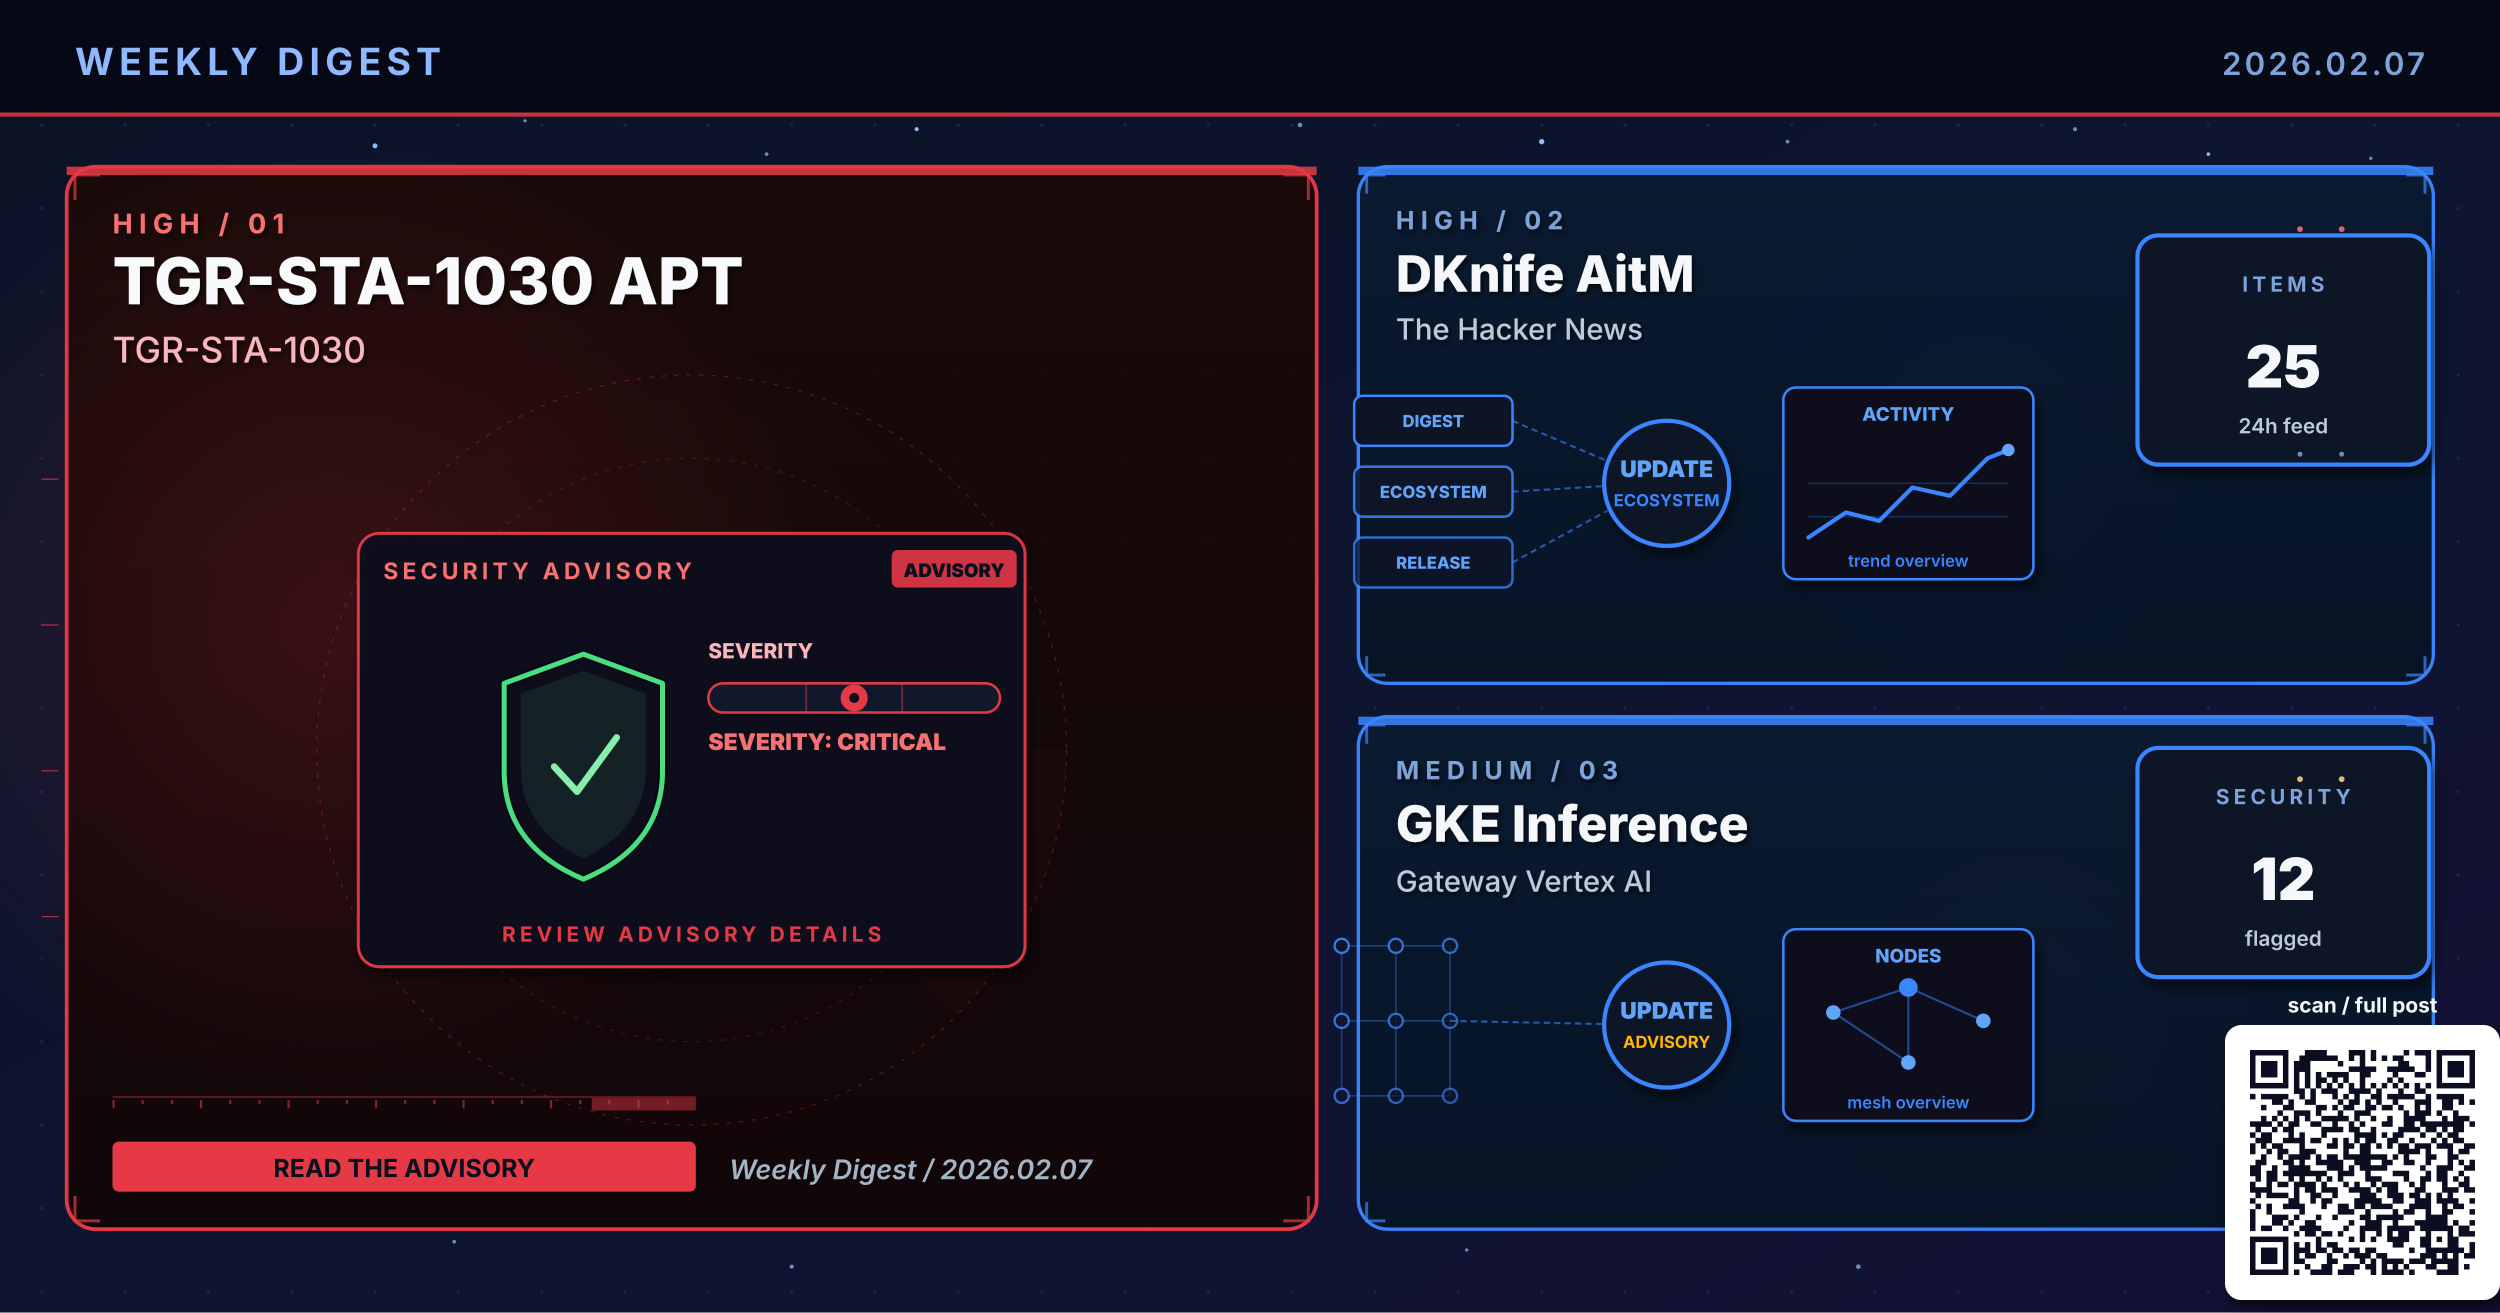
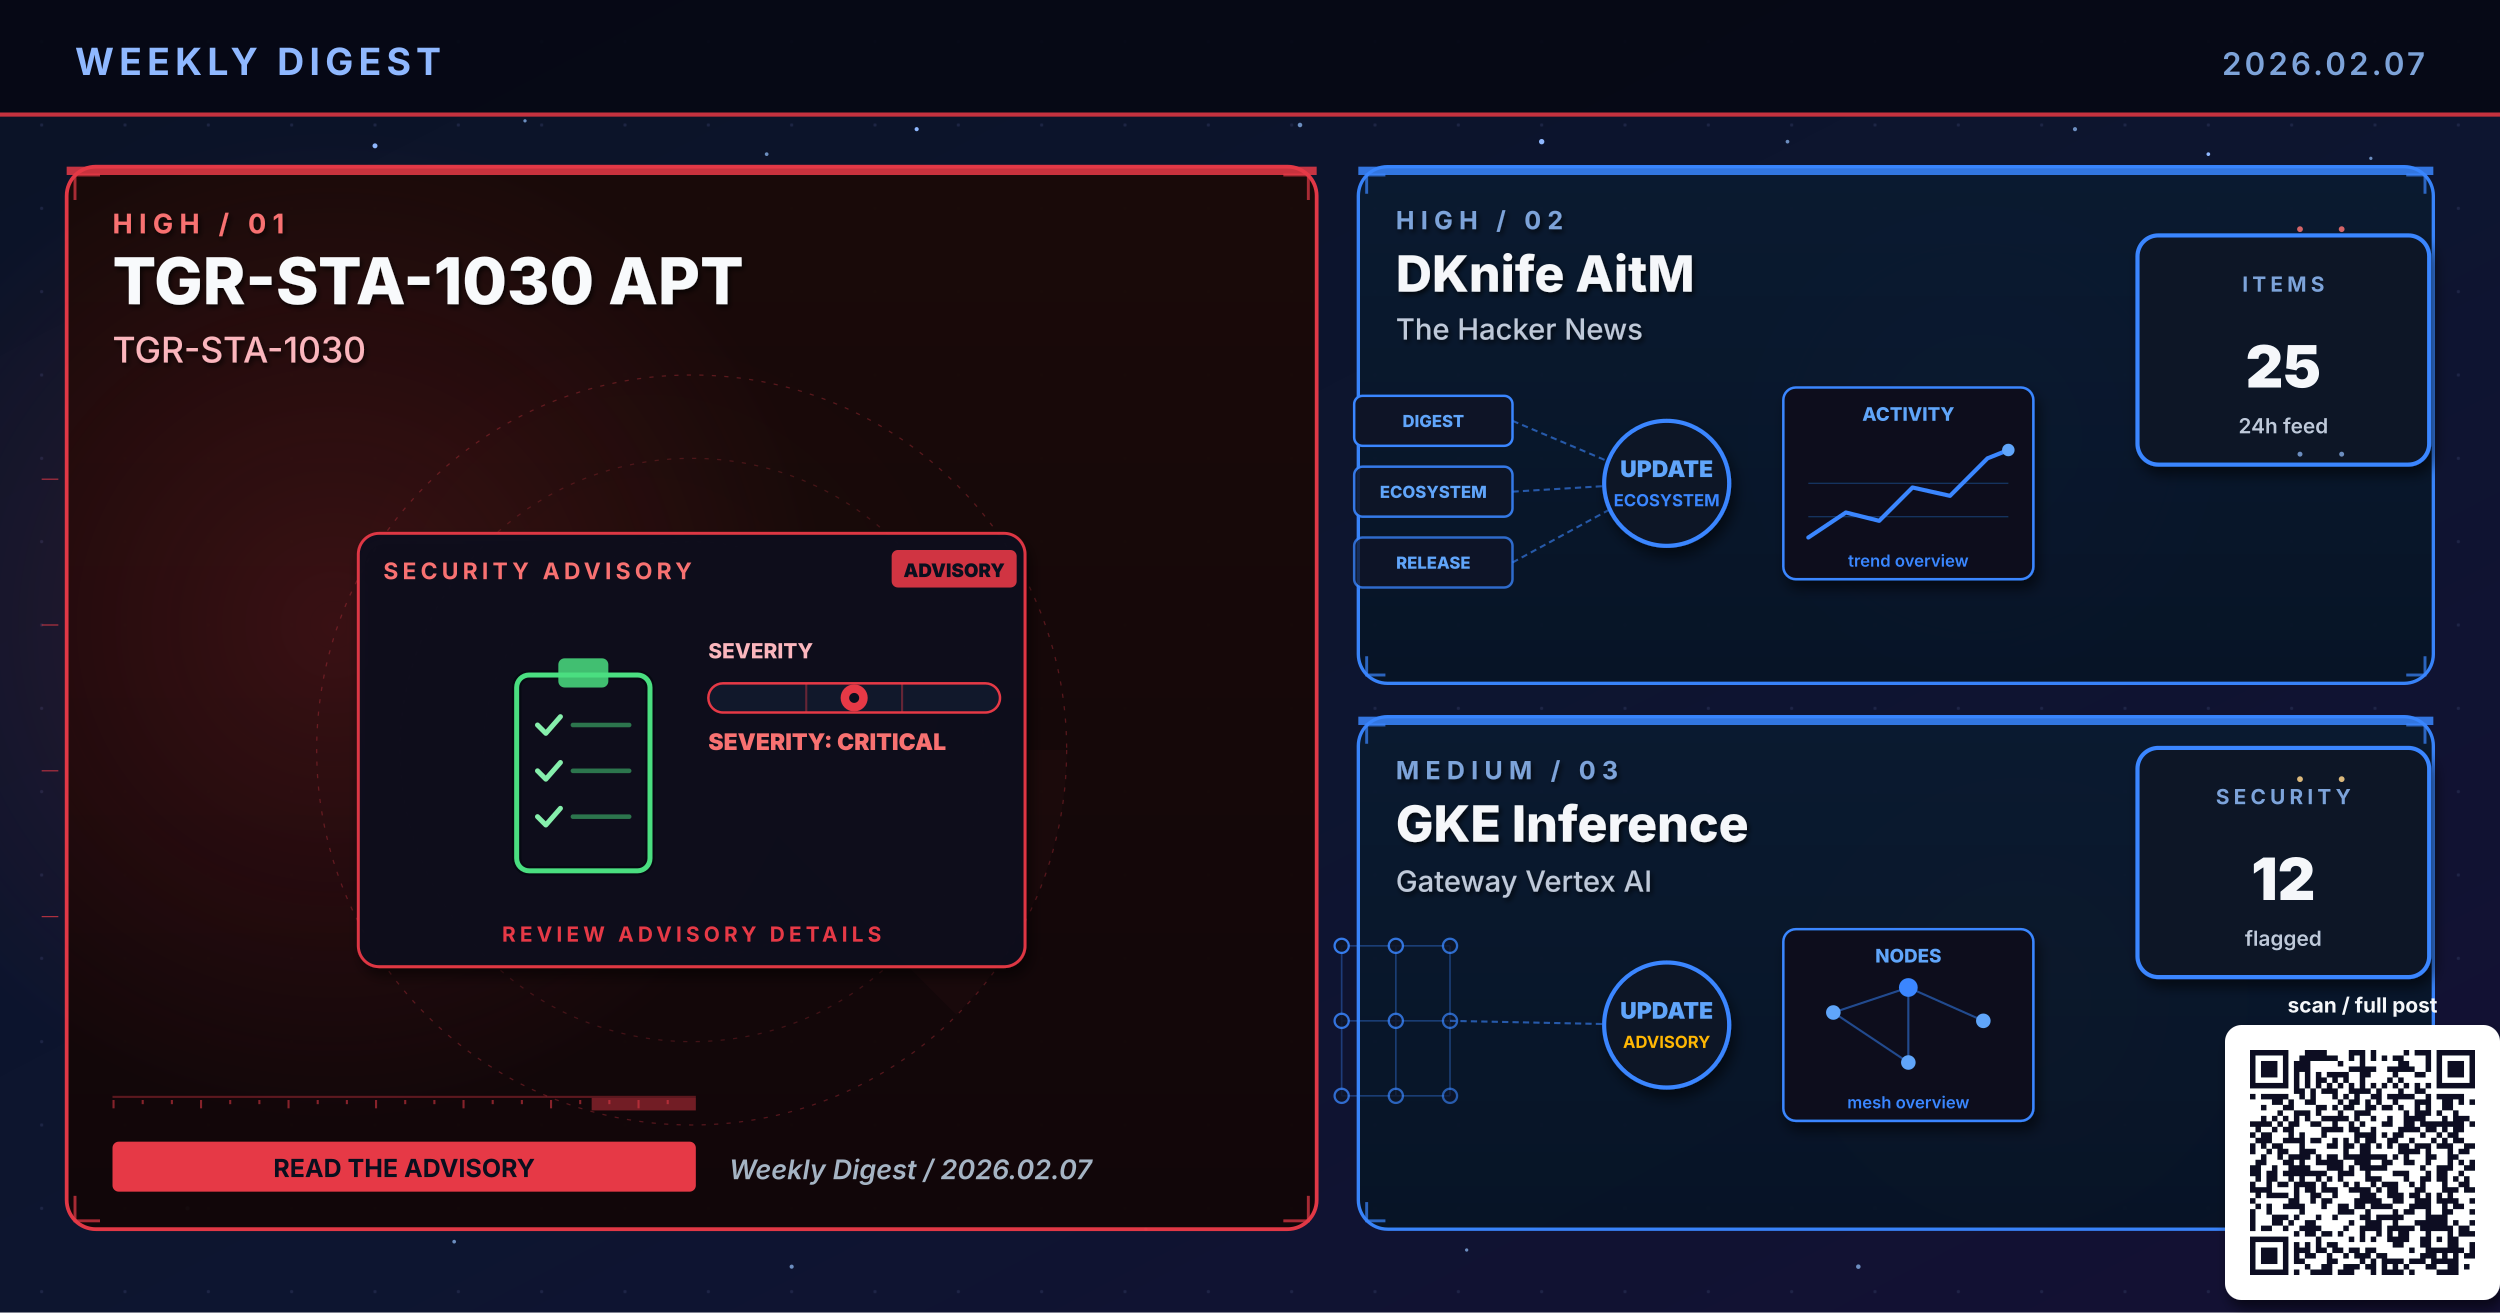
<svg xmlns="http://www.w3.org/2000/svg" viewBox="0 0 1200 630" width="1200" height="630" role="img" aria-label="Weekly digest cover 2026.02.07: TGR-STA-1030 APT, DKnife AitM, GKE Inference">
  <defs>
    <linearGradient id="bgSpread" x1="0%" y1="0%" x2="100%" y2="100%">
      <stop offset="0%" stop-color="#0B1326" />
      <stop offset="55%" stop-color="#0D1530" />
      <stop offset="100%" stop-color="#141034" />
    </linearGradient>
    <linearGradient id="heroPanel" x1="0%" y1="0%" x2="0%" y2="100%">
      <stop offset="0%" stop-color="#1A0A08" />
      <stop offset="100%" stop-color="#110608" />
    </linearGradient>
    <linearGradient id="heroPanelBlue" x1="0%" y1="0%" x2="0%" y2="100%">
      <stop offset="0%" stop-color="#0A1A30" />
      <stop offset="100%" stop-color="#071426" />
    </linearGradient>
    <linearGradient id="heroPanelAmber" x1="0%" y1="0%" x2="0%" y2="100%">
      <stop offset="0%" stop-color="#1A1208" />
      <stop offset="100%" stop-color="#120E06" />
    </linearGradient>
    <linearGradient id="heroPanelGreen" x1="0%" y1="0%" x2="0%" y2="100%">
      <stop offset="0%" stop-color="#08160E" />
      <stop offset="100%" stop-color="#04100A" />
    </linearGradient>
    <linearGradient id="heroPanelPurple" x1="0%" y1="0%" x2="0%" y2="100%">
      <stop offset="0%" stop-color="#110629" />
      <stop offset="100%" stop-color="#0A0418" />
    </linearGradient>
    <radialGradient id="hotRed" cx="50%" cy="50%" r="50%">
      <stop offset="0%" stop-color="#E63946" stop-opacity="0.6" />
      <stop offset="100%" stop-color="#E63946" stop-opacity="0" />
    </radialGradient>
    <radialGradient id="hotBlue" cx="50%" cy="50%" r="50%">
      <stop offset="0%" stop-color="#3A86FF" stop-opacity="0.5" />
      <stop offset="100%" stop-color="#3A86FF" stop-opacity="0" />
    </radialGradient>
    <radialGradient id="hotAmber" cx="50%" cy="50%" r="50%">
      <stop offset="0%" stop-color="#FFB703" stop-opacity="0.45" />
      <stop offset="100%" stop-color="#FFB703" stop-opacity="0" />
    </radialGradient>
    <radialGradient id="hotGreen" cx="50%" cy="50%" r="50%">
      <stop offset="0%" stop-color="#4ADE80" stop-opacity="0.45" />
      <stop offset="100%" stop-color="#4ADE80" stop-opacity="0" />
    </radialGradient>
    <radialGradient id="hotPurple" cx="50%" cy="50%" r="50%">
      <stop offset="0%" stop-color="#A78BFA" stop-opacity="0.45" />
      <stop offset="100%" stop-color="#A78BFA" stop-opacity="0" />
    </radialGradient>
    <pattern id="envGrid" x="0" y="0" width="40" height="40" patternUnits="userSpaceOnUse">
      <circle cx="20" cy="20" r="0.8" fill="#2A3256" opacity="0.55" />
    </pattern>
    <filter id="softShadow" x="-10%" y="-10%" width="130%" height="130%">
      <feGaussianBlur in="SourceAlpha" stdDeviation="3" />
      <feOffset dx="2" dy="4" />
      <feComponentTransfer>
        <feFuncA type="linear" slope="0.55" />
      </feComponentTransfer>
      <feMerge>
        <feMergeNode />
        <feMergeNode in="SourceGraphic" />
      </feMerge>
    </filter>
    <filter id="textShadow" x="-10%" y="-10%" width="130%" height="130%">
      <feGaussianBlur in="SourceAlpha" stdDeviation="1.2" />
      <feOffset dx="1" dy="1.5" />
      <feComponentTransfer>
        <feFuncA type="linear" slope="0.7" />
      </feComponentTransfer>
      <feMerge>
        <feMergeNode />
        <feMergeNode in="SourceGraphic" />
      </feMerge>
    </filter>
  </defs>
  <rect width="1200" height="630" fill="url(#bgSpread)" />
  <rect width="1200" height="630" fill="url(#envGrid)" />
  <circle cx="310" cy="310" r="160" fill="url(#hotRed)">
    <animate attributeName="opacity" values="0.6;1;0.6" dur="5.8s" repeatCount="indefinite" />
  </circle>
  <circle cx="950" cy="210" r="120" fill="url(#hotBlue)">
    <animate attributeName="opacity" values="0.45;0.85;0.45" dur="6.4s" repeatCount="indefinite" />
  </circle>
  <circle cx="970" cy="480" r="110" fill="url(#hotAmber)">
    <animate attributeName="opacity" values="0.4;0.75;0.4" dur="7.1s" repeatCount="indefinite" />
  </circle>
  <g fill="#8FB8FF">
    <circle cx="180" cy="70" r="1.2">
      <animate attributeName="opacity" values="0.2;1;0.2" dur="3.4s" repeatCount="indefinite" />
    </circle>
    <circle cx="440" cy="62" r="1">
      <animate attributeName="opacity" values="0.2;0.9;0.2" dur="4.2s" repeatCount="indefinite" />
    </circle>
    <circle cx="740" cy="68" r="1.3">
      <animate attributeName="opacity" values="0.25;1;0.25" dur="3.9s" repeatCount="indefinite" />
    </circle>
    <circle cx="1060" cy="74" r="0.9">
      <animate attributeName="opacity" values="0.2;0.85;0.2" dur="5.1s" repeatCount="indefinite" />
    </circle>
    <circle cx="90" cy="580" r="1">
      <animate attributeName="opacity" values="0.15;0.8;0.15" dur="4.7s" repeatCount="indefinite" />
    </circle>
    <circle cx="550" cy="590" r="0.8">
      <animate attributeName="opacity" values="0.2;0.75;0.2" dur="3.6s" begin="0.5s" repeatCount="indefinite" />
    </circle>
  </g>
  <g fill="#7DA3D9" opacity="0.85">
    <circle cx="252" cy="58" r="0.8">
      <animate attributeName="opacity" values="0.15;0.7;0.15" dur="4.3s" repeatCount="indefinite" />
    </circle>
    <circle cx="368" cy="74" r="0.9">
      <animate attributeName="opacity" values="0.2;0.85;0.2" dur="3.8s" begin="0.4s" repeatCount="indefinite" />
    </circle>
    <circle cx="624" cy="60" r="1.1">
      <animate attributeName="opacity" values="0.25;0.95;0.25" dur="4.5s" repeatCount="indefinite" />
    </circle>
    <circle cx="858" cy="68" r="0.9">
      <animate attributeName="opacity" values="0.2;0.8;0.2" dur="3.6s" begin="0.6s" repeatCount="indefinite" />
    </circle>
    <circle cx="996" cy="62" r="1.0">
      <animate attributeName="opacity" values="0.2;0.9;0.2" dur="4.0s" begin="0.2s" repeatCount="indefinite" />
    </circle>
    <circle cx="1138" cy="76" r="0.8">
      <animate attributeName="opacity" values="0.15;0.7;0.15" dur="5.2s" begin="0.5s" repeatCount="indefinite" />
    </circle>
    <circle cx="218" cy="596" r="0.9">
      <animate attributeName="opacity" values="0.18;0.75;0.18" dur="4.6s" begin="0.3s" repeatCount="indefinite" />
    </circle>
    <circle cx="380" cy="608" r="1.0">
      <animate attributeName="opacity" values="0.2;0.85;0.2" dur="3.9s" begin="0.7s" repeatCount="indefinite" />
    </circle>
    <circle cx="704" cy="600" r="0.8">
      <animate attributeName="opacity" values="0.18;0.7;0.18" dur="4.2s" begin="0.4s" repeatCount="indefinite" />
    </circle>
    <circle cx="892" cy="608" r="1.1">
      <animate attributeName="opacity" values="0.22;0.9;0.22" dur="4.7s" begin="0.6s" repeatCount="indefinite" />
    </circle>
    <circle cx="1078" cy="600" r="0.9">
      <animate attributeName="opacity" values="0.2;0.85;0.2" dur="3.6s" begin="0.8s" repeatCount="indefinite" />
    </circle>
  </g>
  <rect x="0" y="0" width="1200" height="56" fill="#050813" opacity="0.92" />
  <text x="36" y="36" font-family="Inter, Helvetica, Arial, sans-serif" font-size="18" font-weight="700" fill="#8FB8FF" letter-spacing="2.5">WEEKLY DIGEST</text>
  <text x="1164" y="36" font-family="Inter, Helvetica, Arial, sans-serif" font-size="15" font-weight="600" fill="#7DA3D9" letter-spacing="1.5" text-anchor="end">2026.02.07</text>
  <rect x="0" y="54" width="1200" height="2" fill="#E63946" opacity="0.85">
    <animate attributeName="opacity" values="0.4;1;0.4" dur="4.8s" repeatCount="indefinite" />
  </rect>
  <rect x="32" y="80" width="600" height="510" rx="14" ry="14" fill="url(#heroPanel)" stroke="#E63946" stroke-width="1.8" opacity="0.98" />
  <circle cx="160" cy="300" r="240" fill="url(#hotRed)" opacity="0.28" />
  <rect x="32" y="80" width="600" height="4" fill="#E63946" opacity="0.85">
    <animate attributeName="opacity" values="0.5;1;0.5" dur="3.4s" repeatCount="indefinite" />
  </rect>
  <g filter="url(#textShadow)">
    <text x="54" y="112" font-family="Inter, Helvetica, Arial, sans-serif" font-size="13" font-weight="700" fill="#F87171" letter-spacing="3">HIGH  /  01</text>
    <text x="54" y="146" font-family="Inter, Helvetica, Arial, sans-serif" font-size="31" font-weight="800" fill="#F8FAFC">TGR-STA-1030 APT</text>
    <text x="54" y="174" font-family="Inter, Helvetica, Arial, sans-serif" font-size="17" font-weight="500" fill="#FBB6BD">TGR-STA-1030</text>
  </g>
  <g transform="translate(332,360)" opacity="0.32">
    <circle r="180" fill="none" stroke="#E63946" stroke-width="0.6" stroke-dasharray="2 4" />
    <circle r="140" fill="none" stroke="#E63946" stroke-width="0.6" stroke-dasharray="2 4" opacity="0.7" />
    <circle r="100" fill="none" stroke="#E63946" stroke-width="0.6" stroke-dasharray="2 4" opacity="0.5" />
    <g>
      <path d="M0 0 L180 0 A180 180 0 0 1 127 127 Z" fill="#E63946" opacity="0.10" />
      <animateTransform attributeName="transform" type="rotate" from="0" to="360" dur="14s" repeatCount="indefinite" />
    </g>
  </g>
  <g stroke="#E63946" stroke-width="1.4" fill="none" opacity="0.7">
    <path d="M36 96 L36 84 L48 84" />
    <path d="M616 84 L628 84 L628 96" />
    <path d="M36 574 L36 586 L48 586" />
    <path d="M616 586 L628 586 L628 574" />
  </g>
  <g>
    <rect x="54" y="526" width="280" height="1" fill="#E63946" opacity="0.35" />
    <rect x="54" y="528" width="1" height="4" fill="#E63946" opacity="0.55" />
    <rect x="68" y="528" width="1" height="2" fill="#E63946" opacity="0.55" />
    <rect x="82" y="528" width="1" height="2" fill="#E63946" opacity="0.55" />
    <rect x="96" y="528" width="1" height="4" fill="#E63946" opacity="0.55" />
    <rect x="110" y="528" width="1" height="2" fill="#E63946" opacity="0.55" />
    <rect x="124" y="528" width="1" height="2" fill="#E63946" opacity="0.55" />
    <rect x="138" y="528" width="1" height="4" fill="#E63946" opacity="0.55" />
    <rect x="152" y="528" width="1" height="2" fill="#E63946" opacity="0.55" />
    <rect x="166" y="528" width="1" height="2" fill="#E63946" opacity="0.55" />
    <rect x="180" y="528" width="1" height="4" fill="#E63946" opacity="0.55" />
    <rect x="194" y="528" width="1" height="2" fill="#E63946" opacity="0.55" />
    <rect x="208" y="528" width="1" height="2" fill="#E63946" opacity="0.55" />
    <rect x="222" y="528" width="1" height="4" fill="#E63946" opacity="0.55" />
    <rect x="236" y="528" width="1" height="2" fill="#E63946" opacity="0.55" />
    <rect x="250" y="528" width="1" height="2" fill="#E63946" opacity="0.55" />
    <rect x="264" y="528" width="1" height="4" fill="#E63946" opacity="0.55" />
    <rect x="278" y="528" width="1" height="2" fill="#E63946" opacity="0.55" />
    <rect x="292" y="528" width="1" height="2" fill="#E63946" opacity="0.55" />
    <rect x="306" y="528" width="1" height="4" fill="#E63946" opacity="0.55" />
    <rect x="320" y="528" width="1" height="2" fill="#E63946" opacity="0.55" />
    <rect x="284" y="527" width="50" height="6" fill="#E63946" opacity="0.45">
      <animate attributeName="x" values="54;284;54" dur="6.4s" repeatCount="indefinite" />
      <animate attributeName="opacity" values="0.2;0.7;0.2" dur="6.4s" repeatCount="indefinite" />
    </rect>
  </g>
  <g transform="translate(332,360)">
    <g filter="url(#softShadow)">
      <rect x="-160" y="-104" width="320" height="208" rx="10" fill="#0A0F1E" stroke="#E63946" stroke-width="1.4" opacity="0.95" />
    </g>
    <text x="-148" y="-82" font-family="Inter, Helvetica, Arial, sans-serif" font-size="11" font-weight="700" fill="#F87171" letter-spacing="2">SECURITY ADVISORY</text>
    <g transform="translate(96,-96)">
      <rect x="0" y="0" width="60" height="18" rx="3" fill="#E63946" opacity="0.9" />
      <text x="30" y="13" text-anchor="middle" font-family="Inter, monospace" font-size="9" font-weight="900" fill="#0A0F1E">ADVISORY</text>
    </g>
    <g transform="translate(-92,-46)">
-       <path d="M40 0 L78 14 L78 56 Q78 92 40 108 Q2 92 2 56 L2 14 Z" fill="none" stroke="#060912" stroke-width="4.6" stroke-linejoin="round" />
-       <path d="M40 0 L78 14 L78 56 Q78 92 40 108 Q2 92 2 56 L2 14 Z" fill="none" stroke="#4ADE80" stroke-width="2.4" stroke-linejoin="round">
+       <rect x="8" y="10" width="64" height="94" rx="6" fill="none" stroke="#060912" stroke-width="4.6" />
+       <rect x="8" y="10" width="64" height="94" rx="6" fill="none" stroke="#4ADE80" stroke-width="2.4">
        <animate attributeName="stroke-opacity" values="0.6;1;0.6" dur="3.2s" repeatCount="indefinite" />
-       </path>
-       <path d="M40 8 L70 19 L70 54 Q70 84 40 98 Q10 84 10 54 L10 19 Z" fill="#4ADE80" opacity="0.10" />
-       <path d="M26 54 L37 66 L56 40" fill="none" stroke="#86EFAC" stroke-width="3.2" stroke-linecap="round" stroke-linejoin="round">
+       </rect>
+       <rect x="28" y="2" width="24" height="14" rx="3" fill="#4ADE80" opacity="0.85" />
+       <g stroke="#86EFAC" stroke-width="2.4" fill="none" stroke-linecap="round" stroke-linejoin="round">
+         <path d="M18 34 L22 38 L29 30" />
+         <path d="M18 56 L22 60 L29 52" />
+         <path d="M18 78 L22 82 L29 74" />
        <animate attributeName="stroke-opacity" values="0.5;1;0.5" dur="2.4s" repeatCount="indefinite" />
-       </path>
+       </g>
+       <g stroke="#4ADE80" stroke-width="2.2" opacity="0.5" stroke-linecap="round">
+         <line x1="35" y1="34" x2="62" y2="34" />
+         <line x1="35" y1="56" x2="62" y2="56" />
+         <line x1="35" y1="78" x2="62" y2="78" />
+       </g>
    </g>
    <g transform="translate(8,-44)">
      <text x="0" y="0" font-family="Inter, monospace" font-size="10" font-weight="800" fill="#FBB6BD">SEVERITY</text>
      <rect x="0" y="12" width="140" height="14" rx="7" fill="#11182B" stroke="#E63946" stroke-width="1.2" />
      <g stroke="#E63946" stroke-width="1" opacity="0.4">
        <line x1="47" y1="12" x2="47" y2="26" />
        <line x1="93" y1="12" x2="93" y2="26" />
      </g>
      <g transform="translate(70,19)">
        <circle cx="0" cy="0" r="6.5" fill="#E63946">
          <animate attributeName="opacity" values="0.7;1;0.7" dur="2.2s" repeatCount="indefinite" />
        </circle>
        <circle cx="0" cy="0" r="2.4" fill="#0A0F1E" />
      </g>
      <text x="0" y="44" font-family="Inter, monospace" font-size="11" font-weight="900" fill="#F87171">SEVERITY: CRITICAL</text>
    </g>
    <text x="0" y="92" text-anchor="middle" font-family="Inter, Helvetica, Arial, sans-serif" font-size="10" font-weight="700" fill="#E63946" letter-spacing="2">REVIEW ADVISORY DETAILS</text>
  </g>
  <g transform="translate(54,548)">
    <rect x="0" y="0" width="280" height="24" rx="3" fill="#E63946" />
    <text x="140" y="17" text-anchor="middle" font-family="Inter, Helvetica, Arial, sans-serif" font-size="12" font-weight="700" fill="#0A0F1E">READ THE ADVISORY</text>
  </g>
  <text x="350" y="566" font-family="Inter, Helvetica, Arial, sans-serif" font-size="13" font-weight="600" fill="#A5B4C4" font-style="italic">Weekly Digest  /  2026.02.07</text>
  <rect x="652" y="80" width="516" height="248" rx="14" ry="14" fill="url(#heroPanelBlue)" stroke="#3A86FF" stroke-width="1.6" opacity="0.97" />
  <rect x="652" y="80" width="516" height="4" fill="#3A86FF" opacity="0.85">
    <animate attributeName="opacity" values="0.5;1;0.5" dur="4.2s" repeatCount="indefinite" />
  </rect>
  <g filter="url(#textShadow)">
    <text x="670" y="110" font-family="Inter, Helvetica, Arial, sans-serif" font-size="12" font-weight="700" fill="#7DA3D9" letter-spacing="3">HIGH  /  02</text>
    <text x="670" y="140" font-family="Inter, Helvetica, Arial, sans-serif" font-size="24" font-weight="800" fill="#F5F7FA">DKnife AitM</text>
    <text x="670" y="163" font-family="Inter, Helvetica, Arial, sans-serif" font-size="14" font-weight="500" fill="#BFC9D9">The Hacker News</text>
  </g>
  <g stroke="#3A86FF" stroke-width="1.4" fill="none" opacity="0.7">
    <path d="M656 93 L656 84 L665 84" />
    <path d="M1155 84 L1164 84 L1164 93" />
    <path d="M656 315 L656 324 L665 324" />
    <path d="M1155 324 L1164 324 L1164 315" />
  </g>
  <g transform="translate(800,230)">
    <g font-family="Inter, monospace" font-size="8" font-weight="800">
      <g transform="translate(-150,-40)">
        <rect x="0" y="0" width="76" height="24" rx="4" fill="#0E1426" stroke="#3A86FF" stroke-width="1.2" />
        <text x="38" y="15" text-anchor="middle" fill="#60A5FA">DIGEST</text>
      </g>
      <g transform="translate(-150,-6)">
        <rect x="0" y="0" width="76" height="24" rx="4" fill="#0E1426" stroke="#3A86FF" stroke-width="1.2" opacity="0.88" />
        <text x="38" y="15" text-anchor="middle" fill="#60A5FA">ECOSYSTEM</text>
      </g>
      <g transform="translate(-150,28)">
        <rect x="0" y="0" width="76" height="24" rx="4" fill="#0E1426" stroke="#3A86FF" stroke-width="1.2" opacity="0.76" />
        <text x="38" y="15" text-anchor="middle" fill="#60A5FA">RELEASE</text>
      </g>
    </g>
    <g stroke="#3A86FF" stroke-width="1" stroke-dasharray="3 2" fill="none" opacity="0.6">
      <line x1="-74" y1="-28" x2="-8" y2="0" />
      <line x1="-74" y1="6" x2="-8" y2="2" />
      <line x1="-74" y1="40" x2="-8" y2="4" />
    </g>
    <g fill="#60A5FA">
      <circle r="2">
        <animateMotion path="M-74 -28 L-8 0" dur="2.2s" repeatCount="indefinite" />
      </circle>
      <circle r="2">
        <animateMotion path="M-74 6 L-8 2" dur="2s" begin="0.4s" repeatCount="indefinite" />
      </circle>
      <circle r="2">
        <animateMotion path="M-74 40 L-8 4" dur="2.4s" begin="0.8s" repeatCount="indefinite" />
      </circle>
    </g>
    <circle cx="0" cy="2" r="30" fill="#0A1326" stroke="#3A86FF" stroke-width="2" filter="url(#softShadow)">
      <animate attributeName="r" values="28;33;28" dur="3.4s" repeatCount="indefinite" />
    </circle>
    <text x="0" y="-1" text-anchor="middle" font-family="Inter, monospace" font-size="11" font-weight="900" fill="#60A5FA">UPDATE</text>
    <text x="0" y="13" text-anchor="middle" font-family="Inter, monospace" font-size="8" font-weight="700" fill="#3A86FF">ECOSYSTEM</text>
    <g transform="translate(56,-44)" filter="url(#softShadow)">
      <rect x="0" y="0" width="120" height="92" rx="6" fill="#0A0F1E" stroke="#3A86FF" stroke-width="1.2" />
      <text x="60" y="16" text-anchor="middle" font-family="Inter, monospace" font-size="9" font-weight="800" fill="#60A5FA">ACTIVITY</text>
      <polyline points="12,72 30,60 46,64 62,48 80,52 98,34 108,30" fill="none" stroke="#3A86FF" stroke-width="2" stroke-linecap="round" stroke-linejoin="round" />
      <circle cx="108" cy="30" r="3" fill="#60A5FA">
        <animate attributeName="opacity" values="0.5;1;0.5" dur="2s" repeatCount="indefinite" />
      </circle>
      <g stroke="#3A86FF" stroke-width="0.6" opacity="0.3">
        <line x1="12" y1="46" x2="108" y2="46" />
        <line x1="12" y1="62" x2="108" y2="62" />
      </g>
      <text x="60" y="86" text-anchor="middle" font-family="Inter, monospace" font-size="8" font-weight="600" fill="#3A86FF">trend overview</text>
    </g>
  </g>
  <g transform="translate(1094,168)" filter="url(#softShadow)">
    <rect x="-68" y="-55" width="140" height="110" rx="10" fill="#071426" stroke="#3A86FF" stroke-width="2" />
    <text x="2" y="-28" text-anchor="middle" font-family="Inter, Helvetica, Arial, sans-serif" font-size="10" font-weight="700" letter-spacing="2" fill="#7DA3D9">ITEMS</text>
    <text x="2" y="18" text-anchor="middle" font-family="Inter, Helvetica, Arial, sans-serif" font-size="28" font-weight="900" fill="#F5F7FA">25</text>
    <text x="2" y="40" text-anchor="middle" font-family="Inter, Helvetica, Arial, sans-serif" font-size="10" font-weight="600" fill="#BFC9D9">24h feed</text>
  </g>
  <rect x="652" y="344" width="516" height="246" rx="14" ry="14" fill="url(#heroPanelBlue)" stroke="#3A86FF" stroke-width="1.6" opacity="0.97" />
  <rect x="652" y="344" width="516" height="4" fill="#3A86FF" opacity="0.85">
    <animate attributeName="opacity" values="0.5;1;0.5" dur="4.8s" repeatCount="indefinite" />
  </rect>
  <g filter="url(#textShadow)">
    <text x="670" y="374" font-family="Inter, Helvetica, Arial, sans-serif" font-size="12" font-weight="700" fill="#7DA3D9" letter-spacing="3">MEDIUM  /  03</text>
    <text x="670" y="404" font-family="Inter, Helvetica, Arial, sans-serif" font-size="24" font-weight="800" fill="#F5F7FA">GKE Inference</text>
    <text x="670" y="428" font-family="Inter, Helvetica, Arial, sans-serif" font-size="14" font-weight="500" fill="#BFC9D9">Gateway Vertex AI</text>
  </g>
  <g stroke="#3A86FF" stroke-width="1.4" fill="none" opacity="0.7">
    <path d="M656 357 L656 348 L665 348" />
    <path d="M1155 348 L1164 348 L1164 357" />
    <path d="M656 577 L656 586 L665 586" />
    <path d="M1155 586 L1164 586 L1164 577" />
  </g>
  <g transform="translate(800,490)">
    <g stroke="#3A86FF" stroke-width="0.8" opacity="0.35">
      <line x1="-156" y1="-36" x2="-130" y2="-36" />
      <line x1="-156" y1="-36" x2="-156" y2="0" />
      <line x1="-130" y1="-36" x2="-104" y2="-36" />
      <line x1="-130" y1="-36" x2="-130" y2="0" />
      <line x1="-104" y1="-36" x2="-104" y2="0" />
      <line x1="-156" y1="0" x2="-130" y2="0" />
      <line x1="-156" y1="0" x2="-156" y2="36" />
      <line x1="-130" y1="0" x2="-104" y2="0" />
      <line x1="-130" y1="0" x2="-130" y2="36" />
      <line x1="-104" y1="0" x2="-104" y2="36" />
      <line x1="-156" y1="36" x2="-130" y2="36" />
      <line x1="-130" y1="36" x2="-104" y2="36" />
    </g>
    <circle cx="-156" cy="-36" r="3.4" fill="#0E1426" stroke="#3A86FF" stroke-width="1.1" opacity="0.90" />
    <circle cx="-130" cy="-36" r="3.4" fill="#0E1426" stroke="#3A86FF" stroke-width="1.1" opacity="0.83" />
    <circle cx="-104" cy="-36" r="3.4" fill="#0E1426" stroke="#3A86FF" stroke-width="1.1" opacity="0.76" />
    <circle cx="-156" cy="0" r="3.4" fill="#0E1426" stroke="#3A86FF" stroke-width="1.1" opacity="0.83" />
    <circle cx="-130" cy="0" r="3.4" fill="#0E1426" stroke="#3A86FF" stroke-width="1.1" opacity="0.76" />
    <circle cx="-104" cy="0" r="3.4" fill="#0E1426" stroke="#3A86FF" stroke-width="1.1" opacity="0.69" />
    <circle cx="-156" cy="36" r="3.4" fill="#0E1426" stroke="#3A86FF" stroke-width="1.1" opacity="0.76" />
    <circle cx="-130" cy="36" r="3.4" fill="#0E1426" stroke="#3A86FF" stroke-width="1.1" opacity="0.69" />
    <circle cx="-104" cy="36" r="3.4" fill="#0E1426" stroke="#3A86FF" stroke-width="1.1" opacity="0.62" />
    <line x1="-104" y1="0" x2="-8" y2="2" stroke="#3A86FF" stroke-width="1" stroke-dasharray="3 2" opacity="0.6" />
    <g fill="#60A5FA">
      <circle r="2">
        <animateMotion path="M-104 0 L-8 2" dur="2.3s" repeatCount="indefinite" />
      </circle>
    </g>
    <circle cx="0" cy="2" r="30" fill="#0A1326" stroke="#3A86FF" stroke-width="2" filter="url(#softShadow)">
      <animate attributeName="r" values="28;33;28" dur="3.4s" repeatCount="indefinite" />
    </circle>
    <text x="0" y="-1" text-anchor="middle" font-family="Inter, monospace" font-size="11" font-weight="900" fill="#60A5FA">UPDATE</text>
    <text x="0" y="13" text-anchor="middle" font-family="Inter, monospace" font-size="8" font-weight="700" fill="#FFB703">ADVISORY</text>
    <g transform="translate(56,-44)" filter="url(#softShadow)">
      <rect x="0" y="0" width="120" height="92" rx="6" fill="#0A0F1E" stroke="#3A86FF" stroke-width="1.2" />
      <text x="60" y="16" text-anchor="middle" font-family="Inter, monospace" font-size="9" font-weight="800" fill="#60A5FA">NODES</text>
      <g stroke="#3A86FF" stroke-width="1" opacity="0.5">
        <line x1="24" y1="40" x2="60" y2="28" />
        <line x1="60" y1="28" x2="96" y2="44" />
        <line x1="60" y1="28" x2="60" y2="64" />
        <line x1="24" y1="40" x2="60" y2="64" />
      </g>
      <g fill="#60A5FA">
        <circle cx="24" cy="40" r="3.5" />
        <circle cx="96" cy="44" r="3.5" />
        <circle cx="60" cy="64" r="3.5" />
      </g>
      <circle cx="60" cy="28" r="4.5" fill="#3A86FF" />
      <text x="60" y="86" text-anchor="middle" font-family="Inter, monospace" font-size="8" font-weight="600" fill="#3A86FF">mesh overview</text>
    </g>
  </g>
  <g transform="translate(1094,414)" filter="url(#softShadow)">
    <rect x="-68" y="-55" width="140" height="110" rx="10" fill="#071426" stroke="#3A86FF" stroke-width="2" />
    <text x="2" y="-28" text-anchor="middle" font-family="Inter, Helvetica, Arial, sans-serif" font-size="10" font-weight="700" letter-spacing="2" fill="#7DA3D9">SECURITY</text>
    <text x="2" y="18" text-anchor="middle" font-family="Inter, Helvetica, Arial, sans-serif" font-size="28" font-weight="900" fill="#F5F7FA">12</text>
    <text x="2" y="40" text-anchor="middle" font-family="Inter, Helvetica, Arial, sans-serif" font-size="10" font-weight="600" fill="#BFC9D9">flagged</text>
  </g>
  <g opacity="0.85">
    <g fill="#F87171">
      <circle cx="1104" cy="110" r="1.4">
        <animate attributeName="opacity" values="0.2;1;0.2" dur="1.8s" repeatCount="indefinite" />
      </circle>
      <circle cx="1124" cy="110" r="1.4">
        <animate attributeName="opacity" values="0.2;1;0.2" dur="1.4s" begin="0.3s" repeatCount="indefinite" />
      </circle>
    </g>
    <g fill="#7DA3D9">
      <circle cx="1104" cy="218" r="1.2">
        <animate attributeName="opacity" values="0.2;1;0.2" dur="2s" repeatCount="indefinite" />
      </circle>
      <circle cx="1124" cy="218" r="1.2">
        <animate attributeName="opacity" values="0.2;1;0.2" dur="1.6s" begin="0.4s" repeatCount="indefinite" />
      </circle>
    </g>
    <g fill="#FFD58A">
      <circle cx="1104" cy="374" r="1.4">
        <animate attributeName="opacity" values="0.2;1;0.2" dur="1.8s" repeatCount="indefinite" />
      </circle>
      <circle cx="1124" cy="374" r="1.4">
        <animate attributeName="opacity" values="0.2;1;0.2" dur="1.6s" begin="0.3s" repeatCount="indefinite" />
      </circle>
    </g>
    <g stroke="#E63946" stroke-width="0.5" fill="none">
      <path d="M20 230 L28 230">
        <animate attributeName="stroke-opacity" values="0;0.7;0" dur="2s" repeatCount="indefinite" />
      </path>
      <path d="M20 300 L28 300">
        <animate attributeName="stroke-opacity" values="0;0.7;0" dur="2.3s" begin="0.3s" repeatCount="indefinite" />
      </path>
      <path d="M20 370 L28 370">
        <animate attributeName="stroke-opacity" values="0;0.7;0" dur="1.9s" begin="0.6s" repeatCount="indefinite" />
      </path>
      <path d="M20 440 L28 440">
        <animate attributeName="stroke-opacity" values="0;0.7;0" dur="2.1s" begin="0.9s" repeatCount="indefinite" />
      </path>
    </g>
  </g>
  <g transform="translate(1080,504)" filter="url(#softShadow)">
    <rect x="-12" y="-12" width="132" height="132" rx="8" fill="#FFFFFF" />
    <path fill="#0A1020" d="M0.0 0.0h18.439v2.634h-18.439z M26.341 0.0h10.537v2.634h-10.537z M47.415 0.0h7.902v2.634h-7.902z M57.951 0.0h2.634v2.634h-2.634z M73.756 0.0h2.634v2.634h-2.634z M79.024 0.0h7.902v2.634h-7.902z M89.561 0.0h18.439v2.634h-18.439z M0.0 2.634h2.634v2.634h-2.634z M15.805 2.634h2.634v2.634h-2.634z M23.707 2.634h18.439v2.634h-18.439z M47.415 2.634h2.634v2.634h-2.634z M52.683 2.634h2.634v2.634h-2.634z M57.951 2.634h2.634v2.634h-2.634z M63.22 2.634h2.634v2.634h-2.634z M68.488 2.634h5.268v2.634h-5.268z M84.293 2.634h2.634v2.634h-2.634z M89.561 2.634h2.634v2.634h-2.634z M105.366 2.634h2.634v2.634h-2.634z M0.0 5.268h2.634v2.634h-2.634z M5.268 5.268h7.902v2.634h-7.902z M15.805 5.268h2.634v2.634h-2.634z M21.073 5.268h7.902v2.634h-7.902z M42.146 5.268h2.634v2.634h-2.634z M52.683 5.268h2.634v2.634h-2.634z M71.122 5.268h5.268v2.634h-5.268z M84.293 5.268h2.634v2.634h-2.634z M89.561 5.268h2.634v2.634h-2.634z M94.829 5.268h7.902v2.634h-7.902z M105.366 5.268h2.634v2.634h-2.634z M0.0 7.902h2.634v2.634h-2.634z M5.268 7.902h7.902v2.634h-7.902z M15.805 7.902h2.634v2.634h-2.634z M21.073 7.902h7.902v2.634h-7.902z M47.415 7.902h13.171v2.634h-13.171z M65.854 7.902h13.171v2.634h-13.171z M84.293 7.902h2.634v2.634h-2.634z M89.561 7.902h2.634v2.634h-2.634z M94.829 7.902h7.902v2.634h-7.902z M105.366 7.902h2.634v2.634h-2.634z M0.0 10.537h2.634v2.634h-2.634z M5.268 10.537h7.902v2.634h-7.902z M15.805 10.537h2.634v2.634h-2.634z M21.073 10.537h2.634v2.634h-2.634z M26.341 10.537h2.634v2.634h-2.634z M31.61 10.537h2.634v2.634h-2.634z M36.878 10.537h10.537v2.634h-10.537z M52.683 10.537h5.268v2.634h-5.268z M68.488 10.537h2.634v2.634h-2.634z M79.024 10.537h5.268v2.634h-5.268z M89.561 10.537h2.634v2.634h-2.634z M94.829 10.537h7.902v2.634h-7.902z M105.366 10.537h2.634v2.634h-2.634z M0.0 13.171h2.634v2.634h-2.634z M15.805 13.171h2.634v2.634h-2.634z M21.073 13.171h2.634v2.634h-2.634z M26.341 13.171h2.634v2.634h-2.634z M31.61 13.171h5.268v2.634h-5.268z M39.512 13.171h2.634v2.634h-2.634z M44.78 13.171h2.634v2.634h-2.634z M52.683 13.171h2.634v2.634h-2.634z M65.854 13.171h2.634v2.634h-2.634z M71.122 13.171h2.634v2.634h-2.634z M89.561 13.171h2.634v2.634h-2.634z M105.366 13.171h2.634v2.634h-2.634z M0.0 15.805h18.439v2.634h-18.439z M21.073 15.805h2.634v2.634h-2.634z M26.341 15.805h2.634v2.634h-2.634z M31.61 15.805h2.634v2.634h-2.634z M36.878 15.805h2.634v2.634h-2.634z M42.146 15.805h2.634v2.634h-2.634z M47.415 15.805h2.634v2.634h-2.634z M52.683 15.805h2.634v2.634h-2.634z M57.951 15.805h2.634v2.634h-2.634z M63.22 15.805h2.634v2.634h-2.634z M68.488 15.805h2.634v2.634h-2.634z M73.756 15.805h2.634v2.634h-2.634z M79.024 15.805h2.634v2.634h-2.634z M84.293 15.805h2.634v2.634h-2.634z M89.561 15.805h18.439v2.634h-18.439z M21.073 18.439h5.268v2.634h-5.268z M28.976 18.439h2.634v2.634h-2.634z M34.244 18.439h7.902v2.634h-7.902z M47.415 18.439h10.537v2.634h-10.537z M60.585 18.439h2.634v2.634h-2.634z M71.122 18.439h2.634v2.634h-2.634z M79.024 18.439h5.268v2.634h-5.268z M0.0 21.073h2.634v2.634h-2.634z M5.268 21.073h13.171v2.634h-13.171z M23.707 21.073h2.634v2.634h-2.634z M28.976 21.073h2.634v2.634h-2.634z M39.512 21.073h2.634v2.634h-2.634z M44.78 21.073h2.634v2.634h-2.634z M50.049 21.073h2.634v2.634h-2.634z M57.951 21.073h5.268v2.634h-5.268z M65.854 21.073h13.171v2.634h-13.171z M84.293 21.073h2.634v2.634h-2.634z M89.561 21.073h13.171v2.634h-13.171z M10.537 23.707h5.268v2.634h-5.268z M18.439 23.707h2.634v2.634h-2.634z M26.341 23.707h5.268v2.634h-5.268z M42.146 23.707h2.634v2.634h-2.634z M47.415 23.707h5.268v2.634h-5.268z M55.317 23.707h2.634v2.634h-2.634z M60.585 23.707h2.634v2.634h-2.634z M68.488 23.707h2.634v2.634h-2.634z M79.024 23.707h7.902v2.634h-7.902z M92.195 23.707h5.268v2.634h-5.268z M100.098 23.707h2.634v2.634h-2.634z M105.366 23.707h2.634v2.634h-2.634z M5.268 26.341h2.634v2.634h-2.634z M15.805 26.341h5.268v2.634h-5.268z M31.61 26.341h5.268v2.634h-5.268z M39.512 26.341h2.634v2.634h-2.634z M44.78 26.341h5.268v2.634h-5.268z M55.317 26.341h5.268v2.634h-5.268z M63.22 26.341h5.268v2.634h-5.268z M71.122 26.341h2.634v2.634h-2.634z M79.024 26.341h2.634v2.634h-2.634z M84.293 26.341h2.634v2.634h-2.634z M92.195 26.341h5.268v2.634h-5.268z M13.171 28.976h2.634v2.634h-2.634z M21.073 28.976h7.902v2.634h-7.902z M31.61 28.976h2.634v2.634h-2.634z M42.146 28.976h2.634v2.634h-2.634z M50.049 28.976h7.902v2.634h-7.902z M73.756 28.976h2.634v2.634h-2.634z M79.024 28.976h7.902v2.634h-7.902z M89.561 28.976h2.634v2.634h-2.634z M97.463 28.976h2.634v2.634h-2.634z M5.268 31.61h2.634v2.634h-2.634z M10.537 31.61h2.634v2.634h-2.634z M15.805 31.61h2.634v2.634h-2.634z M21.073 31.61h2.634v2.634h-2.634z M26.341 31.61h2.634v2.634h-2.634z M34.244 31.61h13.171v2.634h-13.171z M50.049 31.61h2.634v2.634h-2.634z M57.951 31.61h2.634v2.634h-2.634z M65.854 31.61h2.634v2.634h-2.634z M73.756 31.61h10.537v2.634h-10.537z M92.195 31.61h2.634v2.634h-2.634z M97.463 31.61h7.902v2.634h-7.902z M0.0 34.244h10.537v2.634h-10.537z M13.171 34.244h2.634v2.634h-2.634z M18.439 34.244h5.268v2.634h-5.268z M28.976 34.244h5.268v2.634h-5.268z M39.512 34.244h2.634v2.634h-2.634z M47.415 34.244h2.634v2.634h-2.634z M52.683 34.244h2.634v2.634h-2.634z M63.22 34.244h5.268v2.634h-5.268z M73.756 34.244h5.268v2.634h-5.268z M81.659 34.244h21.073v2.634h-21.073z M105.366 34.244h2.634v2.634h-2.634z M2.634 36.878h2.634v2.634h-2.634z M10.537 36.878h2.634v2.634h-2.634z M15.805 36.878h5.268v2.634h-5.268z M34.244 36.878h10.537v2.634h-10.537z M47.415 36.878h5.268v2.634h-5.268z M57.951 36.878h2.634v2.634h-2.634z M71.122 36.878h10.537v2.634h-10.537z M84.293 36.878h5.268v2.634h-5.268z M92.195 36.878h2.634v2.634h-2.634z M97.463 36.878h5.268v2.634h-5.268z M0.0 39.512h2.634v2.634h-2.634z M5.268 39.512h5.268v2.634h-5.268z M18.439 39.512h2.634v2.634h-2.634z M23.707 39.512h2.634v2.634h-2.634z M34.244 39.512h2.634v2.634h-2.634z M50.049 39.512h10.537v2.634h-10.537z M63.22 39.512h2.634v2.634h-2.634z M68.488 39.512h5.268v2.634h-5.268z M81.659 39.512h2.634v2.634h-2.634z M89.561 39.512h2.634v2.634h-2.634z M94.829 39.512h5.268v2.634h-5.268z M2.634 42.146h7.902v2.634h-7.902z M15.805 42.146h10.537v2.634h-10.537z M28.976 42.146h5.268v2.634h-5.268z M39.512 42.146h2.634v2.634h-2.634z M44.78 42.146h2.634v2.634h-2.634z M50.049 42.146h2.634v2.634h-2.634z M55.317 42.146h5.268v2.634h-5.268z M65.854 42.146h5.268v2.634h-5.268z M76.39 42.146h2.634v2.634h-2.634z M86.927 42.146h2.634v2.634h-2.634z M92.195 42.146h2.634v2.634h-2.634z M97.463 42.146h5.268v2.634h-5.268z M0.0 44.78h2.634v2.634h-2.634z M5.268 44.78h2.634v2.634h-2.634z M10.537 44.78h5.268v2.634h-5.268z M23.707 44.78h2.634v2.634h-2.634z M36.878 44.78h5.268v2.634h-5.268z M44.78 44.78h5.268v2.634h-5.268z M52.683 44.78h5.268v2.634h-5.268z M60.585 44.78h2.634v2.634h-2.634z M65.854 44.78h2.634v2.634h-2.634z M71.122 44.78h5.268v2.634h-5.268z M79.024 44.78h7.902v2.634h-7.902z M89.561 44.78h7.902v2.634h-7.902z M102.732 44.78h5.268v2.634h-5.268z M0.0 47.415h2.634v2.634h-2.634z M7.902 47.415h2.634v2.634h-2.634z M13.171 47.415h5.268v2.634h-5.268z M23.707 47.415h7.902v2.634h-7.902z M44.78 47.415h2.634v2.634h-2.634z M52.683 47.415h5.268v2.634h-5.268z M71.122 47.415h10.537v2.634h-10.537z M84.293 47.415h2.634v2.634h-2.634z M94.829 47.415h2.634v2.634h-2.634z M100.098 47.415h5.268v2.634h-5.268z M5.268 50.049h2.634v2.634h-2.634z M13.171 50.049h2.634v2.634h-2.634z M18.439 50.049h10.537v2.634h-10.537z M31.61 50.049h2.634v2.634h-2.634z M36.878 50.049h5.268v2.634h-5.268z M44.78 50.049h21.073v2.634h-21.073z M68.488 50.049h2.634v2.634h-2.634z M73.756 50.049h2.634v2.634h-2.634z M84.293 50.049h5.268v2.634h-5.268z M94.829 50.049h5.268v2.634h-5.268z M2.634 52.683h5.268v2.634h-5.268z M15.805 52.683h5.268v2.634h-5.268z M23.707 52.683h2.634v2.634h-2.634z M31.61 52.683h13.171v2.634h-13.171z M50.049 52.683h7.902v2.634h-7.902z M63.22 52.683h5.268v2.634h-5.268z M73.756 52.683h5.268v2.634h-5.268z M84.293 52.683h2.634v2.634h-2.634z M94.829 52.683h2.634v2.634h-2.634z M100.098 52.683h2.634v2.634h-2.634z M105.366 52.683h2.634v2.634h-2.634z M0.0 55.317h5.268v2.634h-5.268z M10.537 55.317h2.634v2.634h-2.634z M18.439 55.317h10.537v2.634h-10.537z M36.878 55.317h7.902v2.634h-7.902z M47.415 55.317h2.634v2.634h-2.634z M52.683 55.317h13.171v2.634h-13.171z M81.659 55.317h2.634v2.634h-2.634z M89.561 55.317h7.902v2.634h-7.902z M102.732 55.317h5.268v2.634h-5.268z M0.0 57.951h5.268v2.634h-5.268z M7.902 57.951h5.268v2.634h-5.268z M15.805 57.951h21.073v2.634h-21.073z M42.146 57.951h7.902v2.634h-7.902z M55.317 57.951h2.634v2.634h-2.634z M68.488 57.951h7.902v2.634h-7.902z M84.293 57.951h2.634v2.634h-2.634z M89.561 57.951h5.268v2.634h-5.268z M100.098 57.951h2.634v2.634h-2.634z M2.634 60.585h2.634v2.634h-2.634z M7.902 60.585h5.268v2.634h-5.268z M18.439 60.585h2.634v2.634h-2.634z M23.707 60.585h2.634v2.634h-2.634z M31.61 60.585h2.634v2.634h-2.634z M36.878 60.585h2.634v2.634h-2.634z M42.146 60.585h2.634v2.634h-2.634z M55.317 60.585h7.902v2.634h-7.902z M73.756 60.585h2.634v2.634h-2.634z M81.659 60.585h5.268v2.634h-5.268z M89.561 60.585h5.268v2.634h-5.268z M97.463 60.585h2.634v2.634h-2.634z M102.732 60.585h2.634v2.634h-2.634z M0.0 63.22h2.634v2.634h-2.634z M7.902 63.22h2.634v2.634h-2.634z M13.171 63.22h5.268v2.634h-5.268z M21.073 63.22h10.537v2.634h-10.537z M34.244 63.22h2.634v2.634h-2.634z M44.78 63.22h2.634v2.634h-2.634z M50.049 63.22h2.634v2.634h-2.634z M57.951 63.22h2.634v2.634h-2.634z M63.22 63.22h7.902v2.634h-7.902z M76.39 63.22h2.634v2.634h-2.634z M81.659 63.22h2.634v2.634h-2.634z M92.195 63.22h2.634v2.634h-2.634z M100.098 63.22h5.268v2.634h-5.268z M0.0 65.854h10.537v2.634h-10.537z M21.073 65.854h2.634v2.634h-2.634z M26.341 65.854h5.268v2.634h-5.268z M34.244 65.854h7.902v2.634h-7.902z M47.415 65.854h10.537v2.634h-10.537z M60.585 65.854h2.634v2.634h-2.634z M65.854 65.854h5.268v2.634h-5.268z M79.024 65.854h5.268v2.634h-5.268z M92.195 65.854h7.902v2.634h-7.902z M102.732 65.854h5.268v2.634h-5.268z M2.634 68.488h2.634v2.634h-2.634z M7.902 68.488h10.537v2.634h-10.537z M21.073 68.488h2.634v2.634h-2.634z M28.976 68.488h5.268v2.634h-5.268z M39.512 68.488h2.634v2.634h-2.634z M52.683 68.488h7.902v2.634h-7.902z M65.854 68.488h7.902v2.634h-7.902z M76.39 68.488h5.268v2.634h-5.268z M84.293 68.488h2.634v2.634h-2.634z M89.561 68.488h2.634v2.634h-2.634z M94.829 68.488h2.634v2.634h-2.634z M0.0 71.122h2.634v2.634h-2.634z M18.439 71.122h5.268v2.634h-5.268z M28.976 71.122h2.634v2.634h-2.634z M34.244 71.122h5.268v2.634h-5.268z M50.049 71.122h13.171v2.634h-13.171z M68.488 71.122h5.268v2.634h-5.268z M79.024 71.122h7.902v2.634h-7.902z M89.561 71.122h10.537v2.634h-10.537z M105.366 71.122h2.634v2.634h-2.634z M2.634 73.756h2.634v2.634h-2.634z M7.902 73.756h2.634v2.634h-2.634z M15.805 73.756h10.537v2.634h-10.537z M34.244 73.756h2.634v2.634h-2.634z M42.146 73.756h5.268v2.634h-5.268z M50.049 73.756h5.268v2.634h-5.268z M57.951 73.756h10.537v2.634h-10.537z M76.39 73.756h10.537v2.634h-10.537z M92.195 73.756h2.634v2.634h-2.634z M97.463 73.756h5.268v2.634h-5.268z M0.0 76.39h2.634v2.634h-2.634z M7.902 76.39h2.634v2.634h-2.634z M23.707 76.39h2.634v2.634h-2.634z M42.146 76.39h7.902v2.634h-7.902z M55.317 76.39h2.634v2.634h-2.634z M68.488 76.39h2.634v2.634h-2.634z M73.756 76.39h5.268v2.634h-5.268z M84.293 76.39h2.634v2.634h-2.634z M92.195 76.39h5.268v2.634h-5.268z M105.366 76.39h2.634v2.634h-2.634z M0.0 79.024h2.634v2.634h-2.634z M10.537 79.024h7.902v2.634h-7.902z M21.073 79.024h2.634v2.634h-2.634z M31.61 79.024h2.634v2.634h-2.634z M39.512 79.024h2.634v2.634h-2.634z M52.683 79.024h5.268v2.634h-5.268z M60.585 79.024h13.171v2.634h-13.171z M84.293 79.024h10.537v2.634h-10.537z M0.0 81.659h2.634v2.634h-2.634z M10.537 81.659h5.268v2.634h-5.268z M18.439 81.659h2.634v2.634h-2.634z M26.341 81.659h5.268v2.634h-5.268z M47.415 81.659h2.634v2.634h-2.634z M55.317 81.659h7.902v2.634h-7.902z M68.488 81.659h2.634v2.634h-2.634z M79.024 81.659h15.805v2.634h-15.805z M97.463 81.659h2.634v2.634h-2.634z M105.366 81.659h2.634v2.634h-2.634z M0.0 84.293h2.634v2.634h-2.634z M5.268 84.293h5.268v2.634h-5.268z M15.805 84.293h2.634v2.634h-2.634z M23.707 84.293h10.537v2.634h-10.537z M44.78 84.293h2.634v2.634h-2.634z M52.683 84.293h10.537v2.634h-10.537z M65.854 84.293h13.171v2.634h-13.171z M81.659 84.293h15.805v2.634h-15.805z M100.098 84.293h5.268v2.634h-5.268z M21.073 86.927h2.634v2.634h-2.634z M26.341 86.927h5.268v2.634h-5.268z M34.244 86.927h5.268v2.634h-5.268z M42.146 86.927h2.634v2.634h-2.634z M52.683 86.927h2.634v2.634h-2.634z M60.585 86.927h2.634v2.634h-2.634z M65.854 86.927h2.634v2.634h-2.634z M71.122 86.927h5.268v2.634h-5.268z M84.293 86.927h2.634v2.634h-2.634z M94.829 86.927h2.634v2.634h-2.634z M100.098 86.927h7.902v2.634h-7.902z M0.0 89.561h18.439v2.634h-18.439z M31.61 89.561h2.634v2.634h-2.634z M47.415 89.561h2.634v2.634h-2.634z M52.683 89.561h2.634v2.634h-2.634z M57.951 89.561h2.634v2.634h-2.634z M65.854 89.561h10.537v2.634h-10.537z M81.659 89.561h5.268v2.634h-5.268z M89.561 89.561h2.634v2.634h-2.634z M94.829 89.561h5.268v2.634h-5.268z M0.0 92.195h2.634v2.634h-2.634z M15.805 92.195h2.634v2.634h-2.634z M21.073 92.195h2.634v2.634h-2.634z M26.341 92.195h2.634v2.634h-2.634z M31.61 92.195h2.634v2.634h-2.634z M36.878 92.195h5.268v2.634h-5.268z M68.488 92.195h5.268v2.634h-5.268z M81.659 92.195h5.268v2.634h-5.268z M94.829 92.195h5.268v2.634h-5.268z M105.366 92.195h2.634v2.634h-2.634z M0.0 94.829h2.634v2.634h-2.634z M5.268 94.829h7.902v2.634h-7.902z M15.805 94.829h2.634v2.634h-2.634z M21.073 94.829h7.902v2.634h-7.902z M31.61 94.829h5.268v2.634h-5.268z M39.512 94.829h5.268v2.634h-5.268z M47.415 94.829h5.268v2.634h-5.268z M55.317 94.829h5.268v2.634h-5.268z M76.39 94.829h2.634v2.634h-2.634z M84.293 94.829h18.439v2.634h-18.439z M105.366 94.829h2.634v2.634h-2.634z M0.0 97.463h2.634v2.634h-2.634z M5.268 97.463h7.902v2.634h-7.902z M15.805 97.463h2.634v2.634h-2.634z M21.073 97.463h2.634v2.634h-2.634z M26.341 97.463h5.268v2.634h-5.268z M36.878 97.463h2.634v2.634h-2.634z M44.78 97.463h2.634v2.634h-2.634z M50.049 97.463h7.902v2.634h-7.902z M60.585 97.463h5.268v2.634h-5.268z M81.659 97.463h7.902v2.634h-7.902z M92.195 97.463h2.634v2.634h-2.634z M97.463 97.463h2.634v2.634h-2.634z M102.732 97.463h5.268v2.634h-5.268z M0.0 100.098h2.634v2.634h-2.634z M5.268 100.098h7.902v2.634h-7.902z M15.805 100.098h2.634v2.634h-2.634z M21.073 100.098h5.268v2.634h-5.268z M36.878 100.098h5.268v2.634h-5.268z M52.683 100.098h2.634v2.634h-2.634z M57.951 100.098h2.634v2.634h-2.634z M63.22 100.098h10.537v2.634h-10.537z M76.39 100.098h7.902v2.634h-7.902z M86.927 100.098h13.171v2.634h-13.171z M0.0 102.732h2.634v2.634h-2.634z M15.805 102.732h2.634v2.634h-2.634z M26.341 102.732h2.634v2.634h-2.634z M34.244 102.732h5.268v2.634h-5.268z M44.78 102.732h7.902v2.634h-7.902z M55.317 102.732h5.268v2.634h-5.268z M63.22 102.732h2.634v2.634h-2.634z M68.488 102.732h2.634v2.634h-2.634z M73.756 102.732h2.634v2.634h-2.634z M84.293 102.732h5.268v2.634h-5.268z M94.829 102.732h5.268v2.634h-5.268z M102.732 102.732h2.634v2.634h-2.634z M0.0 105.366h18.439v2.634h-18.439z M21.073 105.366h2.634v2.634h-2.634z M28.976 105.366h10.537v2.634h-10.537z M42.146 105.366h7.902v2.634h-7.902z M57.951 105.366h2.634v2.634h-2.634z M63.22 105.366h10.537v2.634h-10.537z M76.39 105.366h2.634v2.634h-2.634z M89.561 105.366h10.537v2.634h-10.537z" />
  </g>
  <text x="1134" y="486" font-family="Inter, Helvetica, Arial, sans-serif" font-size="10" font-weight="700" fill="#F5F7FA" text-anchor="middle">scan / full post</text>
</svg>
